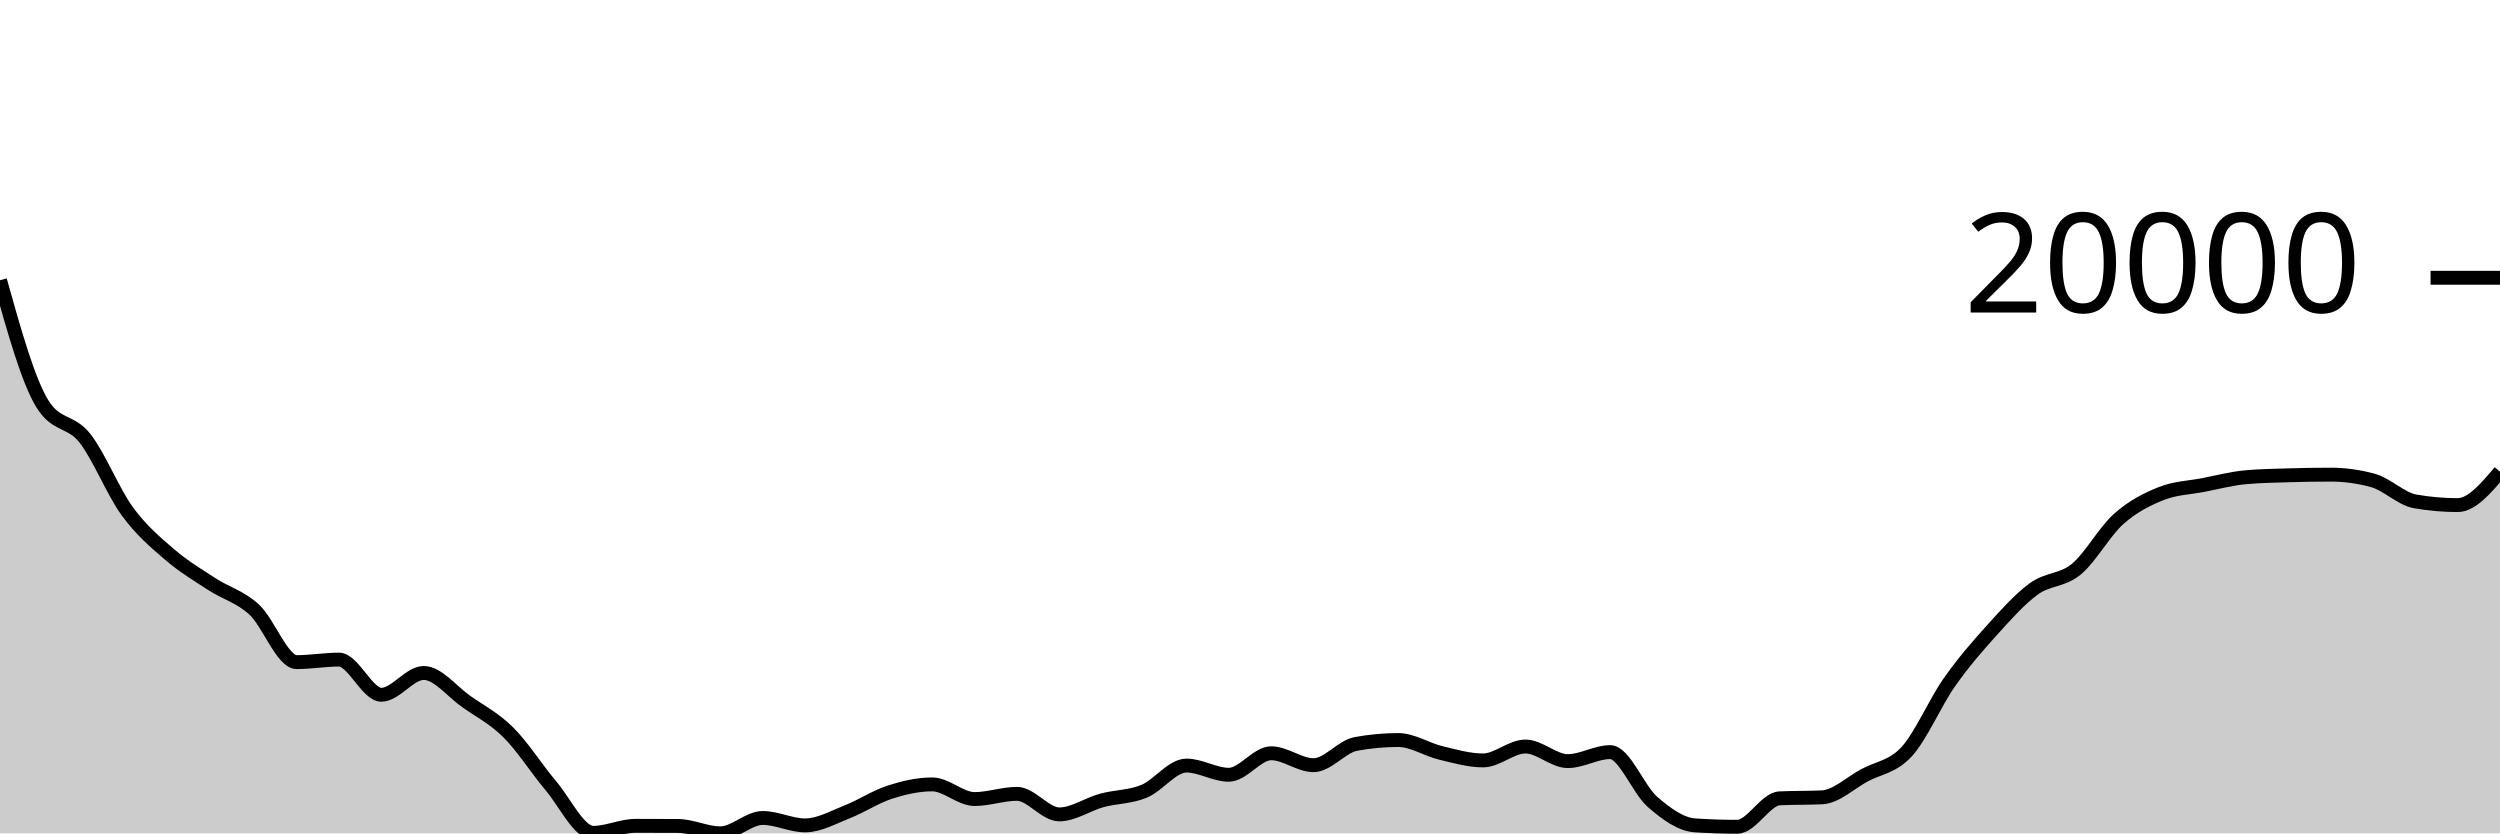
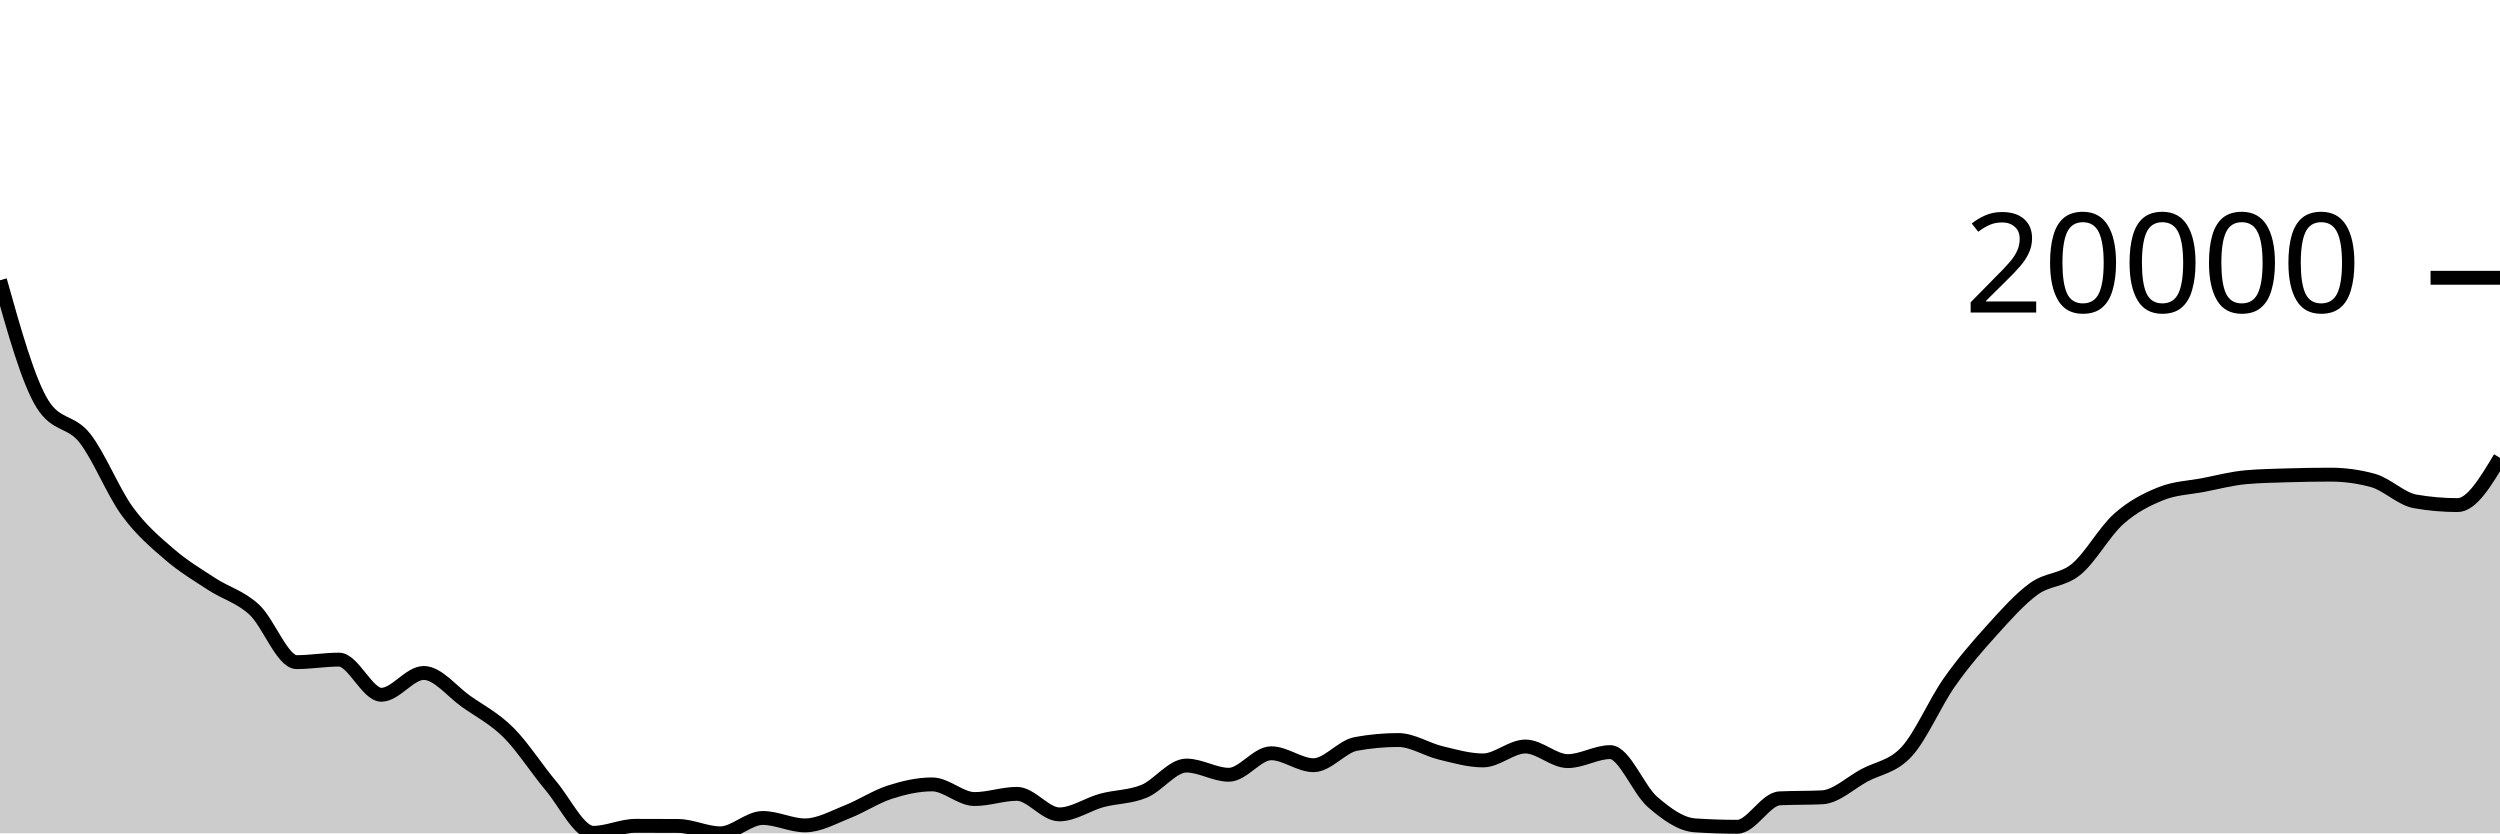
<svg xmlns="http://www.w3.org/2000/svg" viewBox="0 0 180 60">
  <g transform="translate(0,20)">
-     <path class="area" fill="rgba(0, 0, 0, 0.2)" d="M0,0.177C1.017,3.806,2.034,7.435,3.051,9.076C4.068,10.717,5.085,10.251,6.102,11.537C7.119,12.824,8.136,15.398,9.153,16.795C10.169,18.191,11.186,19.038,12.203,19.915C13.22,20.792,14.237,21.394,15.254,22.057C16.271,22.72,17.288,22.957,18.305,23.893C19.322,24.829,20.339,27.673,21.356,27.673C22.373,27.673,23.39,27.492,24.407,27.492C25.424,27.492,26.441,30.024,27.458,30.024C28.475,30.024,29.492,28.453,30.508,28.453C31.525,28.453,32.542,29.787,33.559,30.502C34.576,31.217,35.593,31.731,36.61,32.743C37.627,33.755,38.644,35.369,39.661,36.572C40.678,37.776,41.695,39.965,42.712,39.965C43.729,39.965,44.746,39.46,45.763,39.46C46.78,39.46,47.797,39.463,48.814,39.469C49.831,39.474,50.847,40,51.864,40C52.881,40,53.898,38.894,54.915,38.894C55.932,38.894,56.949,39.428,57.966,39.428C58.983,39.428,60,38.842,61.017,38.443C62.034,38.044,63.051,37.364,64.068,37.036C65.085,36.708,66.102,36.476,67.119,36.476C68.136,36.476,69.153,37.531,70.169,37.531C71.186,37.531,72.203,37.157,73.22,37.157C74.237,37.157,75.254,38.636,76.271,38.636C77.288,38.636,78.305,37.909,79.322,37.632C80.339,37.355,81.356,37.392,82.373,36.973C83.39,36.554,84.407,35.12,85.424,35.12C86.441,35.12,87.458,35.783,88.475,35.783C89.492,35.783,90.508,34.235,91.525,34.235C92.542,34.235,93.559,35.094,94.576,35.094C95.593,35.094,96.61,33.748,97.627,33.562C98.644,33.376,99.661,33.282,100.678,33.282C101.695,33.282,102.712,33.963,103.729,34.208C104.746,34.452,105.763,34.75,106.78,34.75C107.797,34.75,108.814,33.749,109.831,33.749C110.847,33.749,111.864,34.8,112.881,34.8C113.898,34.8,114.915,34.152,115.932,34.152C116.949,34.152,117.966,36.861,118.983,37.74C120,38.619,121.017,39.357,122.034,39.426C123.051,39.494,124.068,39.528,125.085,39.528C126.102,39.528,127.119,37.529,128.136,37.48C129.153,37.432,130.169,37.456,131.186,37.408C132.203,37.359,133.22,36.374,134.237,35.824C135.254,35.275,136.271,35.223,137.288,34.111C138.305,32.998,139.322,30.6,140.339,29.149C141.356,27.698,142.373,26.531,143.39,25.405C144.407,24.279,145.424,23.131,146.441,22.394C147.458,21.657,148.475,21.821,149.492,20.983C150.508,20.145,151.525,18.272,152.542,17.366C153.559,16.459,154.576,15.95,155.593,15.542C156.61,15.135,157.627,15.116,158.644,14.919C159.661,14.721,160.678,14.451,161.695,14.36C162.712,14.268,163.729,14.253,164.746,14.222C165.763,14.191,166.78,14.174,167.797,14.174C168.814,14.174,169.831,14.313,170.847,14.591C171.864,14.869,172.881,15.925,173.898,16.101C174.915,16.278,175.932,16.367,176.949,16.367C177.966,16.367,178.983,15.165,180,13.963L180,40C178.983,40,177.966,40,176.949,40C175.932,40,174.915,40,173.898,40C172.881,40,171.864,40,170.847,40C169.831,40,168.814,40,167.797,40C166.78,40,165.763,40,164.746,40C163.729,40,162.712,40,161.695,40C160.678,40,159.661,40,158.644,40C157.627,40,156.61,40,155.593,40C154.576,40,153.559,40,152.542,40C151.525,40,150.508,40,149.492,40C148.475,40,147.458,40,146.441,40C145.424,40,144.407,40,143.39,40C142.373,40,141.356,40,140.339,40C139.322,40,138.305,40,137.288,40C136.271,40,135.254,40,134.237,40C133.22,40,132.203,40,131.186,40C130.169,40,129.153,40,128.136,40C127.119,40,126.102,40,125.085,40C124.068,40,123.051,40,122.034,40C121.017,40,120,40,118.983,40C117.966,40,116.949,40,115.932,40C114.915,40,113.898,40,112.881,40C111.864,40,110.847,40,109.831,40C108.814,40,107.797,40,106.78,40C105.763,40,104.746,40,103.729,40C102.712,40,101.695,40,100.678,40C99.661,40,98.644,40,97.627,40C96.61,40,95.593,40,94.576,40C93.559,40,92.542,40,91.525,40C90.508,40,89.492,40,88.475,40C87.458,40,86.441,40,85.424,40C84.407,40,83.39,40,82.373,40C81.356,40,80.339,40,79.322,40C78.305,40,77.288,40,76.271,40C75.254,40,74.237,40,73.22,40C72.203,40,71.186,40,70.169,40C69.153,40,68.136,40,67.119,40C66.102,40,65.085,40,64.068,40C63.051,40,62.034,40,61.017,40C60,40,58.983,40,57.966,40C56.949,40,55.932,40,54.915,40C53.898,40,52.881,40,51.864,40C50.847,40,49.831,40,48.814,40C47.797,40,46.78,40,45.763,40C44.746,40,43.729,40,42.712,40C41.695,40,40.678,40,39.661,40C38.644,40,37.627,40,36.61,40C35.593,40,34.576,40,33.559,40C32.542,40,31.525,40,30.508,40C29.492,40,28.475,40,27.458,40C26.441,40,25.424,40,24.407,40C23.39,40,22.373,40,21.356,40C20.339,40,19.322,40,18.305,40C17.288,40,16.271,40,15.254,40C14.237,40,13.22,40,12.203,40C11.186,40,10.169,40,9.153,40C8.136,40,7.119,40,6.102,40C5.085,40,4.068,40,3.051,40C2.034,40,1.017,40,0,40Z" />
-     <path class="line" stroke="black" fill="none" d="M0,0.177C1.017,3.806,2.034,7.435,3.051,9.076C4.068,10.717,5.085,10.251,6.102,11.537C7.119,12.824,8.136,15.398,9.153,16.795C10.169,18.191,11.186,19.038,12.203,19.915C13.22,20.792,14.237,21.394,15.254,22.057C16.271,22.72,17.288,22.957,18.305,23.893C19.322,24.829,20.339,27.673,21.356,27.673C22.373,27.673,23.39,27.492,24.407,27.492C25.424,27.492,26.441,30.024,27.458,30.024C28.475,30.024,29.492,28.453,30.508,28.453C31.525,28.453,32.542,29.787,33.559,30.502C34.576,31.217,35.593,31.731,36.61,32.743C37.627,33.755,38.644,35.369,39.661,36.572C40.678,37.776,41.695,39.965,42.712,39.965C43.729,39.965,44.746,39.46,45.763,39.46C46.78,39.46,47.797,39.463,48.814,39.469C49.831,39.474,50.847,40,51.864,40C52.881,40,53.898,38.894,54.915,38.894C55.932,38.894,56.949,39.428,57.966,39.428C58.983,39.428,60,38.842,61.017,38.443C62.034,38.044,63.051,37.364,64.068,37.036C65.085,36.708,66.102,36.476,67.119,36.476C68.136,36.476,69.153,37.531,70.169,37.531C71.186,37.531,72.203,37.157,73.22,37.157C74.237,37.157,75.254,38.636,76.271,38.636C77.288,38.636,78.305,37.909,79.322,37.632C80.339,37.355,81.356,37.392,82.373,36.973C83.39,36.554,84.407,35.12,85.424,35.12C86.441,35.12,87.458,35.783,88.475,35.783C89.492,35.783,90.508,34.235,91.525,34.235C92.542,34.235,93.559,35.094,94.576,35.094C95.593,35.094,96.61,33.748,97.627,33.562C98.644,33.376,99.661,33.282,100.678,33.282C101.695,33.282,102.712,33.963,103.729,34.208C104.746,34.452,105.763,34.75,106.78,34.75C107.797,34.75,108.814,33.749,109.831,33.749C110.847,33.749,111.864,34.8,112.881,34.8C113.898,34.8,114.915,34.152,115.932,34.152C116.949,34.152,117.966,36.861,118.983,37.74C120,38.619,121.017,39.357,122.034,39.426C123.051,39.494,124.068,39.528,125.085,39.528C126.102,39.528,127.119,37.529,128.136,37.48C129.153,37.432,130.169,37.456,131.186,37.408C132.203,37.359,133.22,36.374,134.237,35.824C135.254,35.275,136.271,35.223,137.288,34.111C138.305,32.998,139.322,30.6,140.339,29.149C141.356,27.698,142.373,26.531,143.39,25.405C144.407,24.279,145.424,23.131,146.441,22.394C147.458,21.657,148.475,21.821,149.492,20.983C150.508,20.145,151.525,18.272,152.542,17.366C153.559,16.459,154.576,15.95,155.593,15.542C156.61,15.135,157.627,15.116,158.644,14.919C159.661,14.721,160.678,14.451,161.695,14.36C162.712,14.268,163.729,14.253,164.746,14.222C165.763,14.191,166.78,14.174,167.797,14.174C168.814,14.174,169.831,14.313,170.847,14.591C171.864,14.869,172.881,15.925,173.898,16.101C174.915,16.278,175.932,16.367,176.949,16.367C177.966,16.367,178.983,15.165,180,13.963" />
+     <path class="area" fill="rgba(0, 0, 0, 0.2)" d="M0,0.177C1.017,3.806,2.034,7.435,3.051,9.076C4.068,10.717,5.085,10.251,6.102,11.537C7.119,12.824,8.136,15.398,9.153,16.795C10.169,18.191,11.186,19.038,12.203,19.915C13.22,20.792,14.237,21.394,15.254,22.057C16.271,22.72,17.288,22.957,18.305,23.893C19.322,24.829,20.339,27.673,21.356,27.673C22.373,27.673,23.39,27.492,24.407,27.492C25.424,27.492,26.441,30.024,27.458,30.024C28.475,30.024,29.492,28.453,30.508,28.453C31.525,28.453,32.542,29.787,33.559,30.502C34.576,31.217,35.593,31.731,36.61,32.743C37.627,33.755,38.644,35.369,39.661,36.572C40.678,37.776,41.695,39.965,42.712,39.965C43.729,39.965,44.746,39.46,45.763,39.46C46.78,39.46,47.797,39.463,48.814,39.469C49.831,39.474,50.847,40,51.864,40C52.881,40,53.898,38.894,54.915,38.894C55.932,38.894,56.949,39.428,57.966,39.428C58.983,39.428,60,38.842,61.017,38.443C62.034,38.044,63.051,37.364,64.068,37.036C65.085,36.708,66.102,36.476,67.119,36.476C68.136,36.476,69.153,37.531,70.169,37.531C71.186,37.531,72.203,37.157,73.22,37.157C74.237,37.157,75.254,38.636,76.271,38.636C77.288,38.636,78.305,37.909,79.322,37.632C80.339,37.355,81.356,37.392,82.373,36.973C83.39,36.554,84.407,35.12,85.424,35.12C86.441,35.12,87.458,35.783,88.475,35.783C89.492,35.783,90.508,34.235,91.525,34.235C92.542,34.235,93.559,35.094,94.576,35.094C95.593,35.094,96.61,33.748,97.627,33.562C98.644,33.376,99.661,33.282,100.678,33.282C101.695,33.282,102.712,33.963,103.729,34.208C104.746,34.452,105.763,34.75,106.78,34.75C107.797,34.75,108.814,33.749,109.831,33.749C110.847,33.749,111.864,34.8,112.881,34.8C113.898,34.8,114.915,34.152,115.932,34.152C116.949,34.152,117.966,36.861,118.983,37.74C120,38.619,121.017,39.357,122.034,39.426C123.051,39.494,124.068,39.528,125.085,39.528C126.102,39.528,127.119,37.529,128.136,37.48C129.153,37.432,130.169,37.456,131.186,37.408C132.203,37.359,133.22,36.374,134.237,35.824C135.254,35.275,136.271,35.223,137.288,34.111C138.305,32.998,139.322,30.6,140.339,29.149C141.356,27.698,142.373,26.531,143.39,25.405C144.407,24.279,145.424,23.131,146.441,22.394C147.458,21.657,148.475,21.821,149.492,20.983C150.508,20.145,151.525,18.272,152.542,17.366C153.559,16.459,154.576,15.95,155.593,15.542C156.61,15.135,157.627,15.116,158.644,14.919C159.661,14.721,160.678,14.451,161.695,14.36C162.712,14.268,163.729,14.253,164.746,14.222C165.763,14.191,166.78,14.174,167.797,14.174C168.814,14.174,169.831,14.313,170.847,14.591C171.864,14.869,172.881,15.925,173.898,16.101C174.915,16.278,175.932,16.367,176.949,16.367C177.966,16.367,178.983,14.666,180,12.965L180,40C178.983,40,177.966,40,176.949,40C175.932,40,174.915,40,173.898,40C172.881,40,171.864,40,170.847,40C169.831,40,168.814,40,167.797,40C166.78,40,165.763,40,164.746,40C163.729,40,162.712,40,161.695,40C160.678,40,159.661,40,158.644,40C157.627,40,156.61,40,155.593,40C154.576,40,153.559,40,152.542,40C151.525,40,150.508,40,149.492,40C148.475,40,147.458,40,146.441,40C145.424,40,144.407,40,143.39,40C142.373,40,141.356,40,140.339,40C139.322,40,138.305,40,137.288,40C136.271,40,135.254,40,134.237,40C133.22,40,132.203,40,131.186,40C130.169,40,129.153,40,128.136,40C127.119,40,126.102,40,125.085,40C124.068,40,123.051,40,122.034,40C121.017,40,120,40,118.983,40C117.966,40,116.949,40,115.932,40C114.915,40,113.898,40,112.881,40C111.864,40,110.847,40,109.831,40C108.814,40,107.797,40,106.78,40C105.763,40,104.746,40,103.729,40C102.712,40,101.695,40,100.678,40C99.661,40,98.644,40,97.627,40C96.61,40,95.593,40,94.576,40C93.559,40,92.542,40,91.525,40C90.508,40,89.492,40,88.475,40C87.458,40,86.441,40,85.424,40C84.407,40,83.39,40,82.373,40C81.356,40,80.339,40,79.322,40C78.305,40,77.288,40,76.271,40C75.254,40,74.237,40,73.22,40C72.203,40,71.186,40,70.169,40C69.153,40,68.136,40,67.119,40C66.102,40,65.085,40,64.068,40C63.051,40,62.034,40,61.017,40C60,40,58.983,40,57.966,40C56.949,40,55.932,40,54.915,40C53.898,40,52.881,40,51.864,40C50.847,40,49.831,40,48.814,40C47.797,40,46.78,40,45.763,40C44.746,40,43.729,40,42.712,40C41.695,40,40.678,40,39.661,40C38.644,40,37.627,40,36.61,40C35.593,40,34.576,40,33.559,40C32.542,40,31.525,40,30.508,40C29.492,40,28.475,40,27.458,40C26.441,40,25.424,40,24.407,40C23.39,40,22.373,40,21.356,40C20.339,40,19.322,40,18.305,40C17.288,40,16.271,40,15.254,40C14.237,40,13.22,40,12.203,40C11.186,40,10.169,40,9.153,40C8.136,40,7.119,40,6.102,40C5.085,40,4.068,40,3.051,40C2.034,40,1.017,40,0,40Z" />
+     <path class="line" stroke="black" fill="none" d="M0,0.177C1.017,3.806,2.034,7.435,3.051,9.076C4.068,10.717,5.085,10.251,6.102,11.537C7.119,12.824,8.136,15.398,9.153,16.795C10.169,18.191,11.186,19.038,12.203,19.915C13.22,20.792,14.237,21.394,15.254,22.057C16.271,22.72,17.288,22.957,18.305,23.893C19.322,24.829,20.339,27.673,21.356,27.673C22.373,27.673,23.39,27.492,24.407,27.492C25.424,27.492,26.441,30.024,27.458,30.024C28.475,30.024,29.492,28.453,30.508,28.453C31.525,28.453,32.542,29.787,33.559,30.502C34.576,31.217,35.593,31.731,36.61,32.743C37.627,33.755,38.644,35.369,39.661,36.572C40.678,37.776,41.695,39.965,42.712,39.965C43.729,39.965,44.746,39.46,45.763,39.46C46.78,39.46,47.797,39.463,48.814,39.469C49.831,39.474,50.847,40,51.864,40C52.881,40,53.898,38.894,54.915,38.894C55.932,38.894,56.949,39.428,57.966,39.428C58.983,39.428,60,38.842,61.017,38.443C62.034,38.044,63.051,37.364,64.068,37.036C65.085,36.708,66.102,36.476,67.119,36.476C68.136,36.476,69.153,37.531,70.169,37.531C71.186,37.531,72.203,37.157,73.22,37.157C74.237,37.157,75.254,38.636,76.271,38.636C77.288,38.636,78.305,37.909,79.322,37.632C80.339,37.355,81.356,37.392,82.373,36.973C83.39,36.554,84.407,35.12,85.424,35.12C86.441,35.12,87.458,35.783,88.475,35.783C89.492,35.783,90.508,34.235,91.525,34.235C92.542,34.235,93.559,35.094,94.576,35.094C95.593,35.094,96.61,33.748,97.627,33.562C98.644,33.376,99.661,33.282,100.678,33.282C101.695,33.282,102.712,33.963,103.729,34.208C104.746,34.452,105.763,34.75,106.78,34.75C107.797,34.75,108.814,33.749,109.831,33.749C110.847,33.749,111.864,34.8,112.881,34.8C113.898,34.8,114.915,34.152,115.932,34.152C116.949,34.152,117.966,36.861,118.983,37.74C120,38.619,121.017,39.357,122.034,39.426C123.051,39.494,124.068,39.528,125.085,39.528C126.102,39.528,127.119,37.529,128.136,37.48C129.153,37.432,130.169,37.456,131.186,37.408C132.203,37.359,133.22,36.374,134.237,35.824C135.254,35.275,136.271,35.223,137.288,34.111C138.305,32.998,139.322,30.6,140.339,29.149C141.356,27.698,142.373,26.531,143.39,25.405C144.407,24.279,145.424,23.131,146.441,22.394C147.458,21.657,148.475,21.821,149.492,20.983C150.508,20.145,151.525,18.272,152.542,17.366C153.559,16.459,154.576,15.95,155.593,15.542C156.61,15.135,157.627,15.116,158.644,14.919C159.661,14.721,160.678,14.451,161.695,14.36C162.712,14.268,163.729,14.253,164.746,14.222C165.763,14.191,166.78,14.174,167.797,14.174C168.814,14.174,169.831,14.313,170.847,14.591C171.864,14.869,172.881,15.925,173.898,16.101C174.915,16.278,175.932,16.367,176.949,16.367C177.966,16.367,178.983,14.666,180,12.965" />
    <path class="axis-ceiling" stroke-width="1" stroke="black" fill="none" d="M175,0L180,0" />
    <text class="axis-ceiling-label" font-family="sans-serif" text-anchor="end" font-size="10px" x="170" y="2.5">20000</text>
  </g>
</svg>
